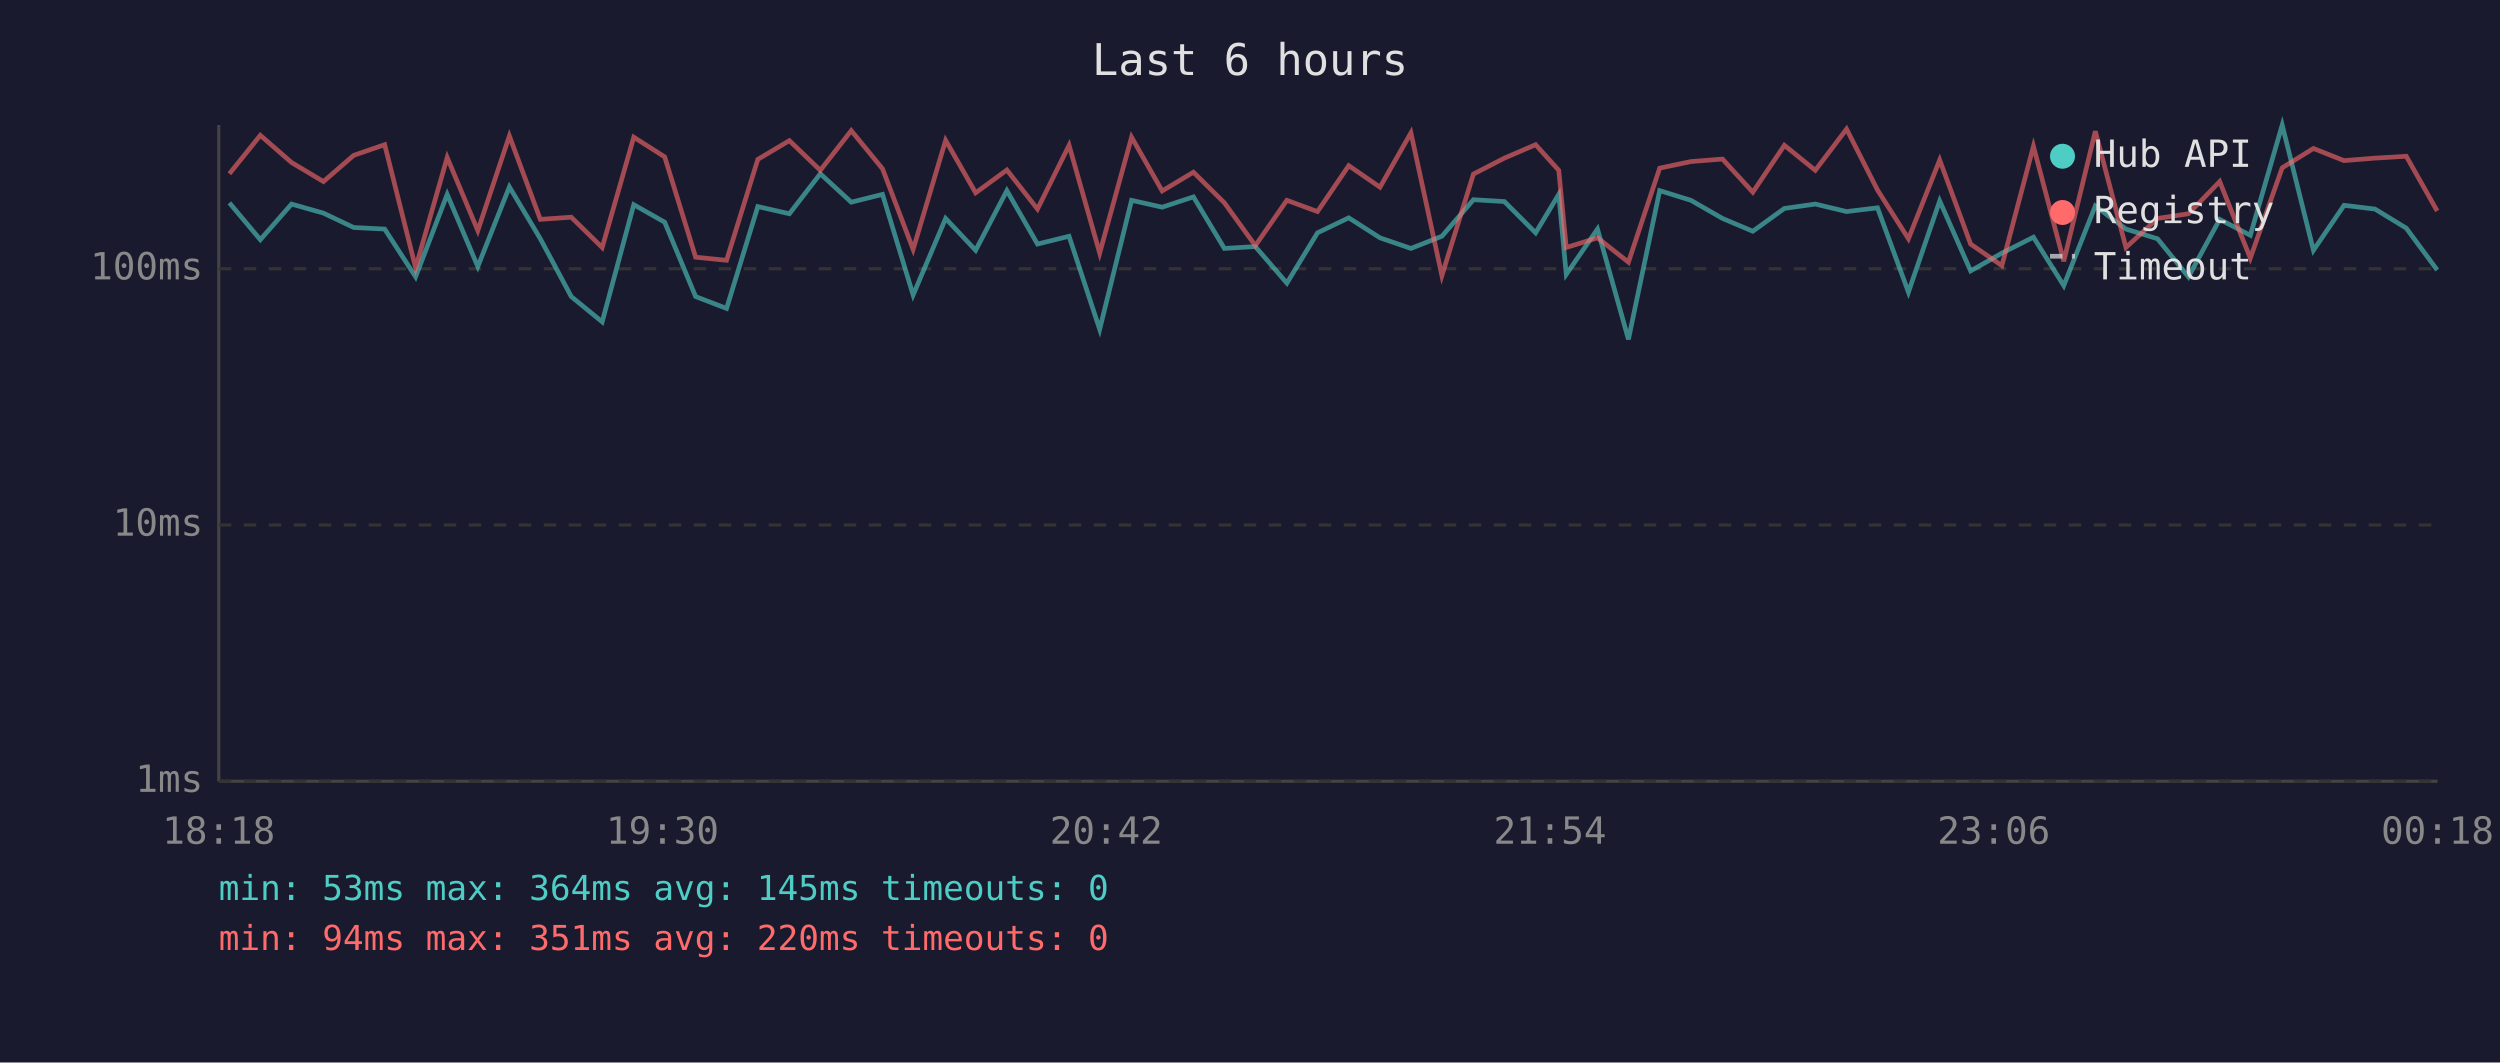
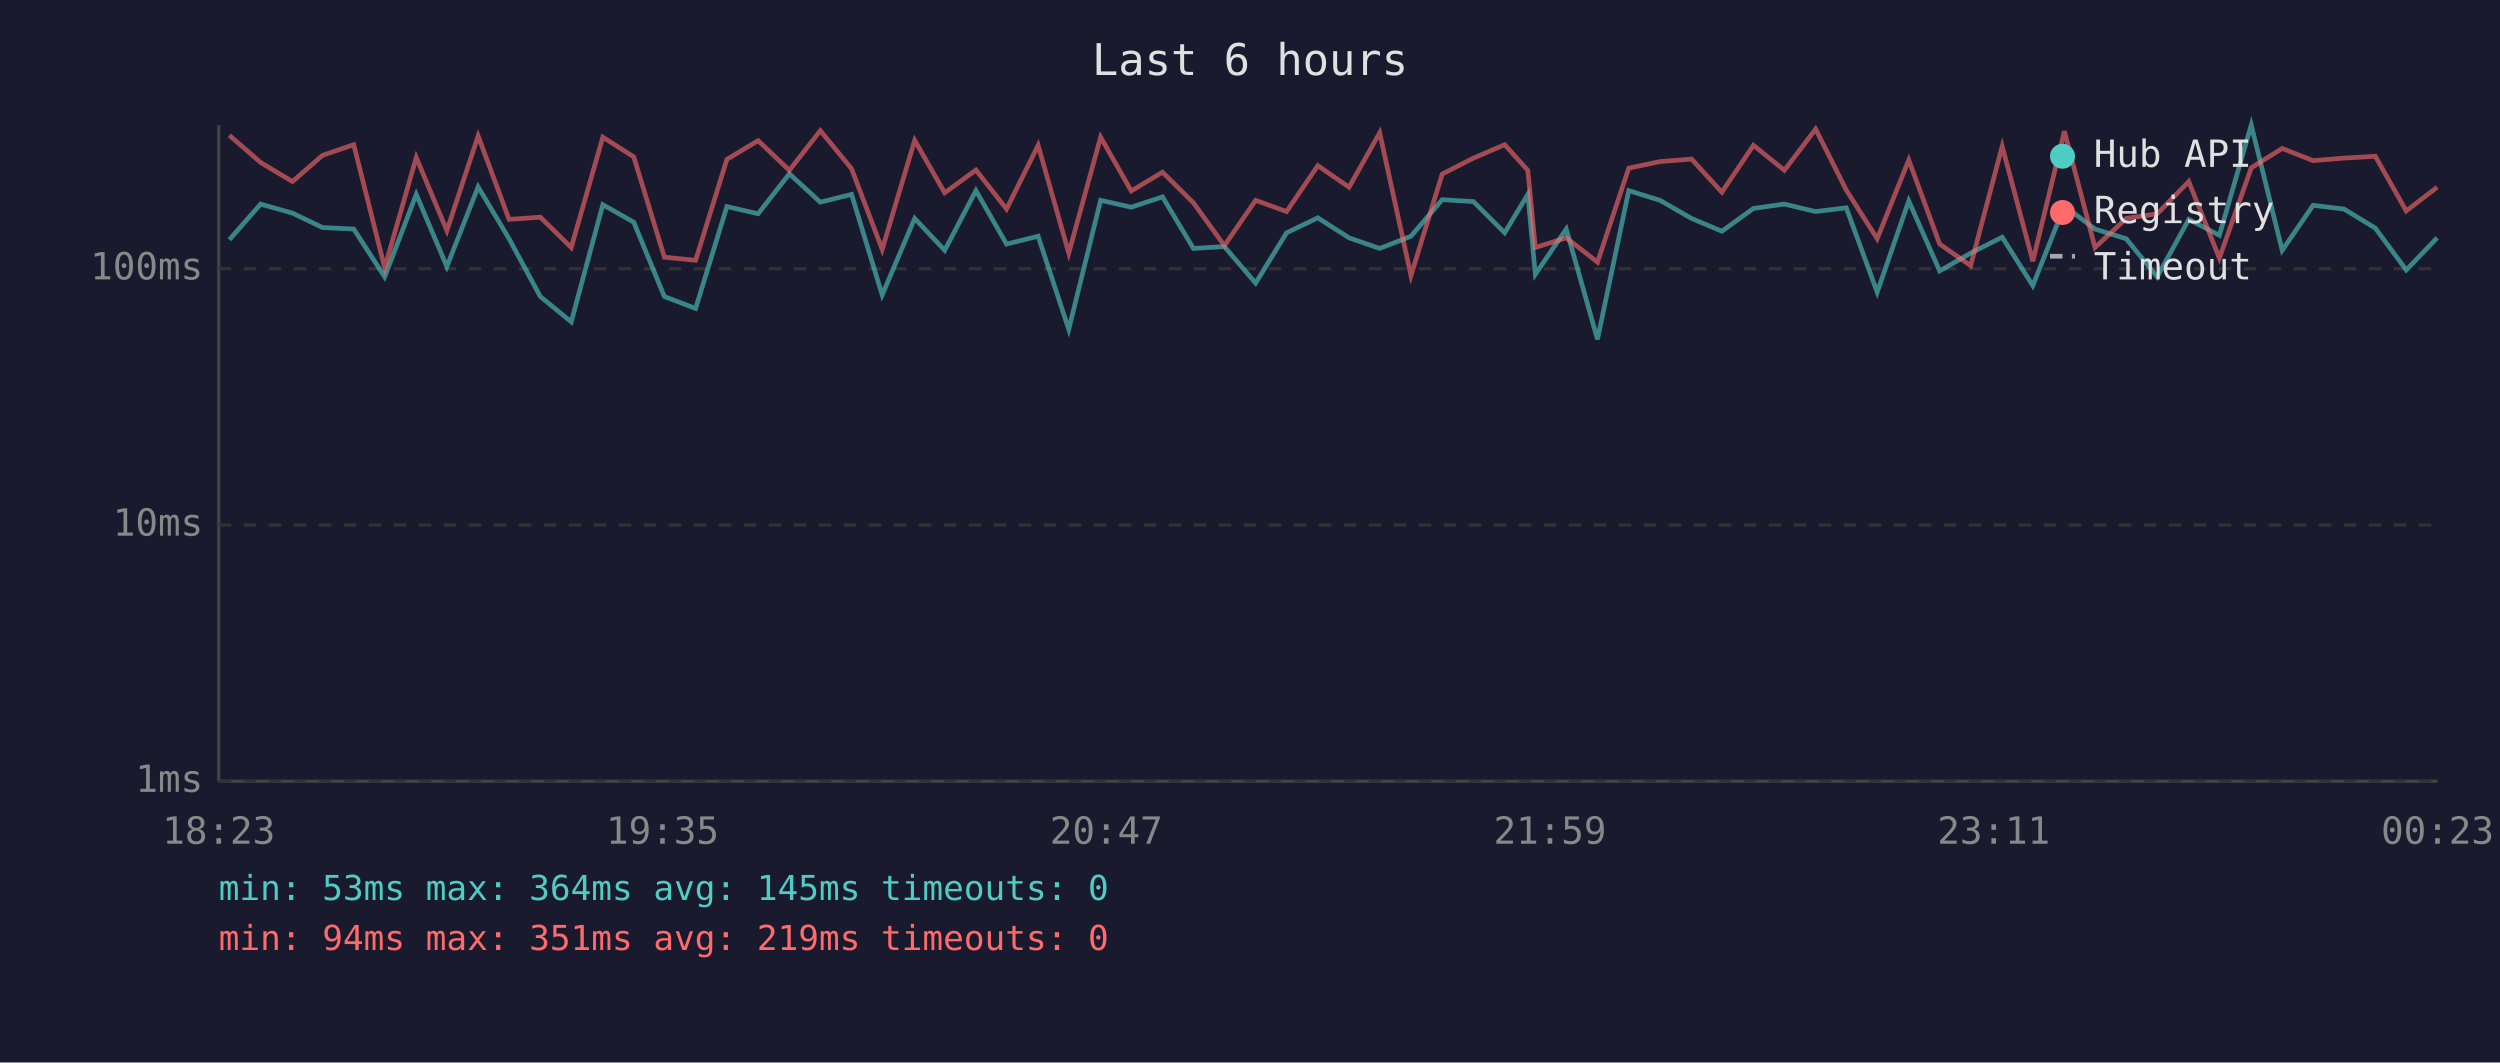
<svg xmlns="http://www.w3.org/2000/svg" viewBox="0 0 800 340" font-family="monospace" font-size="12">
  <rect width="800" height="340" fill="#1a1a2e" />
  <text x="400" y="24" fill="#e0e0e0" font-size="14" text-anchor="middle">Last 6 hours</text>
  <line x1="70" y1="40" x2="70" y2="250" stroke="#444" stroke-width="1" />
  <line x1="70" y1="250" x2="780" y2="250" stroke="#444" stroke-width="1" />
  <line x1="70" y1="250" x2="780" y2="250" stroke="#333" stroke-width="1" stroke-dasharray="4" />
  <text x="65" y="250" fill="#888" text-anchor="end" dominant-baseline="middle">1ms</text>
  <line x1="70" y1="168" x2="780" y2="168" stroke="#333" stroke-width="1" stroke-dasharray="4" />
  <text x="65" y="168" fill="#888" text-anchor="end" dominant-baseline="middle">10ms</text>
  <line x1="70" y1="86" x2="780" y2="86" stroke="#333" stroke-width="1" stroke-dasharray="4" />
  <text x="65" y="86" fill="#888" text-anchor="end" dominant-baseline="middle">100ms</text>
-   <text x="70" y="270" fill="#888" text-anchor="middle">18:18</text>
-   <text x="212" y="270" fill="#888" text-anchor="middle">19:30</text>
-   <text x="354" y="270" fill="#888" text-anchor="middle">20:42</text>
-   <text x="496" y="270" fill="#888" text-anchor="middle">21:54</text>
-   <text x="638" y="270" fill="#888" text-anchor="middle">23:06</text>
-   <text x="780" y="270" fill="#888" text-anchor="middle">00:18</text>
-   <polyline points="73.4,64.9 83.3,76.7 93.3,65.3 103.5,68.2 113.2,72.8 123.1,73.3 133.0,88.6 143.1,62.2 152.9,85.3 163.0,59.8 172.9,76.4 182.8,94.9 192.7,103.0 202.8,65.5 212.7,71.1 222.6,94.9 232.5,98.7 242.5,66.1 252.6,68.4 262.5,55.6 272.4,64.7 282.4,62.2 292.2,94.4 302.6,69.9 312.2,80.1 322.2,61.0 332.0,78.1 342.1,75.6 351.9,105.4 362.1,64.1 371.9,66.3 381.9,63.0 391.8,79.5 401.7,78.9 411.8,90.6 421.6,74.5 431.6,69.7 441.6,76.1 451.5,79.5 461.4,75.6 471.5,63.9 481.4,64.5 491.4,74.5 498.8,62.2 501.2,87.8 511.2,73.3 521.1,108.6 531.1,61.0 541.1,64.1 551.2,69.9 560.9,74.0 571.0,66.7 580.9,65.3 590.9,67.7 600.8,66.5 610.7,93.5 620.7,64.3 630.6,86.7 640.6,81.0 650.7,75.9 660.4,91.4 670.5,65.9 680.3,73.3 690.4,76.4 700.3,88.6 710.3,70.2 720.1,75.3 730.3,40.0 740.3,80.1 750.1,65.7 760.0,66.9 770.0,73.0 779.9,86.4" fill="none" stroke="#4ecdc4" stroke-width="1.5" opacity="0.6" />
-   <polyline points="73.4,55.6 83.3,43.3 93.3,52.0 103.5,58.1 113.2,49.7 123.1,46.3 133.0,85.7 143.1,50.4 152.9,73.8 163.0,43.5 172.9,70.2 182.8,69.5 192.7,79.2 202.8,43.9 212.7,50.2 222.6,82.3 232.5,83.3 242.5,51.0 252.6,45.0 262.5,54.5 272.4,41.8 282.4,54.0 292.2,79.8 302.6,44.9 312.2,61.7 322.2,54.4 332.0,66.9 342.1,46.5 351.9,81.0 362.1,43.9 371.9,61.1 381.9,55.1 391.8,64.9 401.7,78.6 411.8,64.1 421.6,67.7 431.6,53.0 441.6,59.9 451.5,42.5 461.4,88.2 471.5,55.7 481.4,50.6 491.4,46.3 498.8,54.5 501.2,79.2 511.2,76.1 521.1,83.9 531.1,53.8 541.1,51.7 551.2,50.9 560.9,61.5 571.0,46.5 580.9,54.5 590.9,41.3 600.8,60.8 610.7,76.4 620.7,51.2 630.6,78.1 640.6,85.0 650.7,46.8 660.4,83.6 670.5,42.0 680.3,79.2 690.4,69.9 700.3,68.4 710.3,58.1 720.1,82.6 730.3,53.7 740.3,47.5 750.1,51.4 760.0,50.6 770.0,50.0 779.9,67.5" fill="none" stroke="#ff6b6b" stroke-width="1.5" opacity="0.6" />
+   <text x="70" y="270" fill="#888" text-anchor="middle">18:23</text>
+   <text x="212" y="270" fill="#888" text-anchor="middle">19:35</text>
+   <text x="354" y="270" fill="#888" text-anchor="middle">20:47</text>
+   <text x="496" y="270" fill="#888" text-anchor="middle">21:59</text>
+   <text x="638" y="270" fill="#888" text-anchor="middle">23:11</text>
+   <text x="780" y="270" fill="#888" text-anchor="middle">00:23</text>
+   <polyline points="73.4,76.7 83.4,65.3 93.6,68.2 103.2,72.8 113.2,73.3 123.1,88.6 133.2,62.2 143.0,85.3 153.0,59.8 162.9,76.4 172.9,94.9 182.8,103.0 192.9,65.5 202.8,71.1 212.6,94.9 222.6,98.7 232.6,66.1 242.6,68.4 252.6,55.6 262.5,64.7 272.5,62.2 282.3,94.4 292.7,69.9 302.3,80.1 312.3,61.0 322.1,78.1 332.2,75.6 342.0,105.4 352.2,64.1 362.0,66.3 372.0,63.0 381.9,79.5 391.8,78.9 401.8,90.6 411.7,74.5 421.7,69.7 431.7,76.1 441.5,79.5 451.5,75.6 461.5,63.9 471.5,64.5 481.5,74.5 488.9,62.2 491.3,87.8 501.2,73.3 511.2,108.6 521.2,61.0 531.2,64.1 541.3,69.9 551.0,74.0 561.1,66.7 571.0,65.3 581.0,67.7 590.8,66.5 600.7,93.5 610.8,64.3 620.7,86.7 630.6,81.0 640.7,75.9 650.5,91.4 660.6,65.9 670.4,73.3 680.4,76.4 690.3,88.6 700.4,70.2 710.2,75.3 720.4,40.0 730.3,80.1 740.2,65.7 750.1,66.9 760.1,73.0 770.0,86.4 779.9,76.1" fill="none" stroke="#4ecdc4" stroke-width="1.5" opacity="0.6" />
+   <polyline points="73.4,43.3 83.4,52.0 93.6,58.1 103.2,49.7 113.2,46.3 123.1,85.7 133.2,50.4 143.0,73.8 153.0,43.5 162.9,70.2 172.9,69.5 182.8,79.2 192.9,43.9 202.8,50.2 212.6,82.3 222.6,83.3 232.6,51.0 242.6,45.0 252.6,54.5 262.5,41.8 272.5,54.0 282.3,79.8 292.7,44.9 302.3,61.7 312.3,54.4 322.1,66.9 332.2,46.5 342.0,81.0 352.2,43.9 362.0,61.1 372.0,55.1 381.9,64.9 391.8,78.6 401.8,64.1 411.7,67.7 421.7,53.0 431.7,59.9 441.5,42.5 451.5,88.2 461.5,55.7 471.5,50.6 481.5,46.3 488.9,54.5 491.3,79.2 501.2,76.1 511.2,83.9 521.2,53.8 531.2,51.7 541.3,50.9 551.0,61.5 561.1,46.5 571.0,54.5 581.0,41.3 590.8,60.8 600.7,76.4 610.8,51.2 620.7,78.1 630.6,85.0 640.7,46.8 650.5,83.6 660.6,42.0 670.4,79.2 680.4,69.9 690.3,68.4 700.4,58.1 710.2,82.6 720.4,53.7 730.3,47.5 740.2,51.4 750.1,50.6 760.1,50.0 770.0,67.5 779.9,59.9" fill="none" stroke="#ff6b6b" stroke-width="1.5" opacity="0.6" />
  <circle cx="660" cy="50" r="4" fill="#4ecdc4" />
  <text x="670" y="50" fill="#e0e0e0" dominant-baseline="middle">Hub API</text>
  <circle cx="660" cy="68" r="4" fill="#ff6b6b" />
  <text x="670" y="68" fill="#e0e0e0" dominant-baseline="middle">Registry</text>
  <line x1="656" y1="82" x2="664" y2="82" stroke="#e0e0e0" stroke-width="1.5" stroke-dasharray="4,3" opacity="0.7" />
  <text x="670" y="86" fill="#e0e0e0" dominant-baseline="middle">Timeout</text>
  <text x="70" y="288" fill="#4ecdc4" font-size="11">min: 53ms  max: 364ms  avg: 145ms  timeouts: 0</text>
-   <text x="70" y="304" fill="#ff6b6b" font-size="11">min: 94ms  max: 351ms  avg: 220ms  timeouts: 0</text>
+   <text x="70" y="304" fill="#ff6b6b" font-size="11">min: 94ms  max: 351ms  avg: 219ms  timeouts: 0</text>
</svg>
